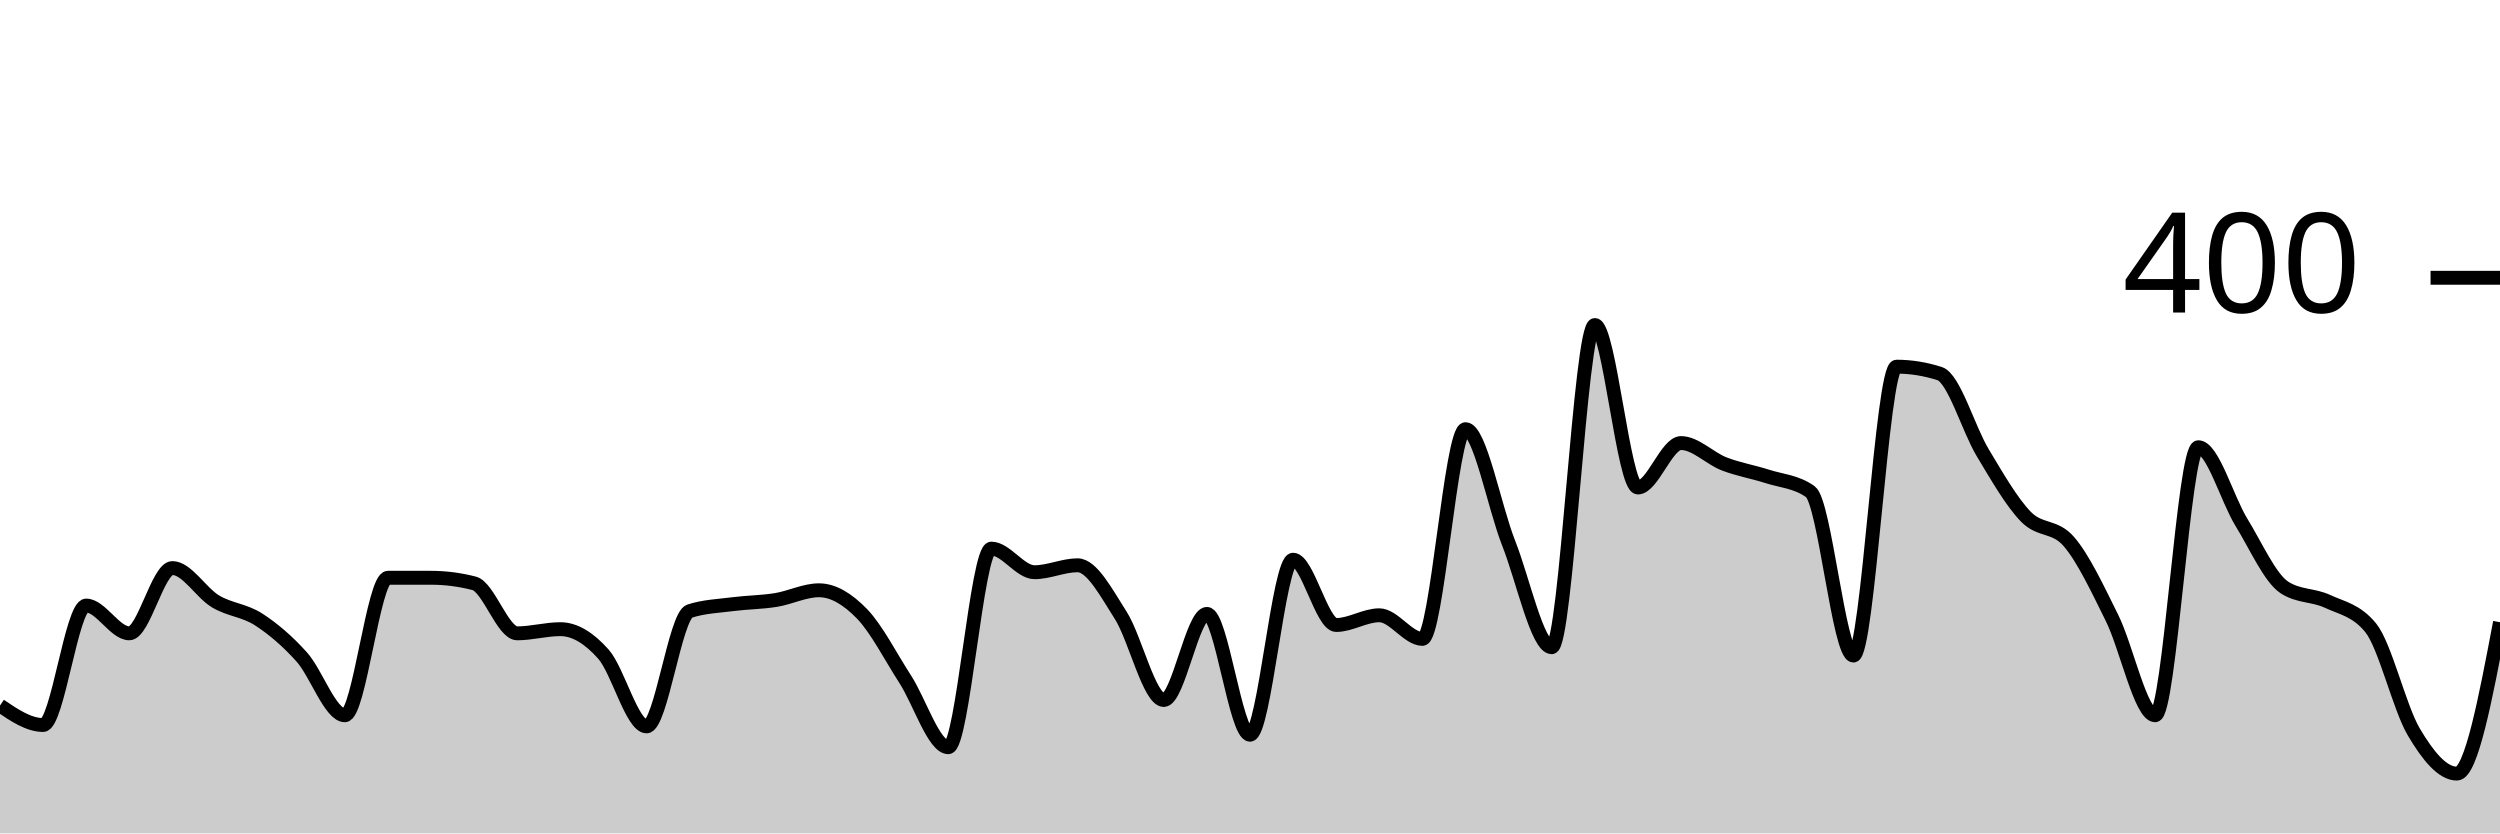
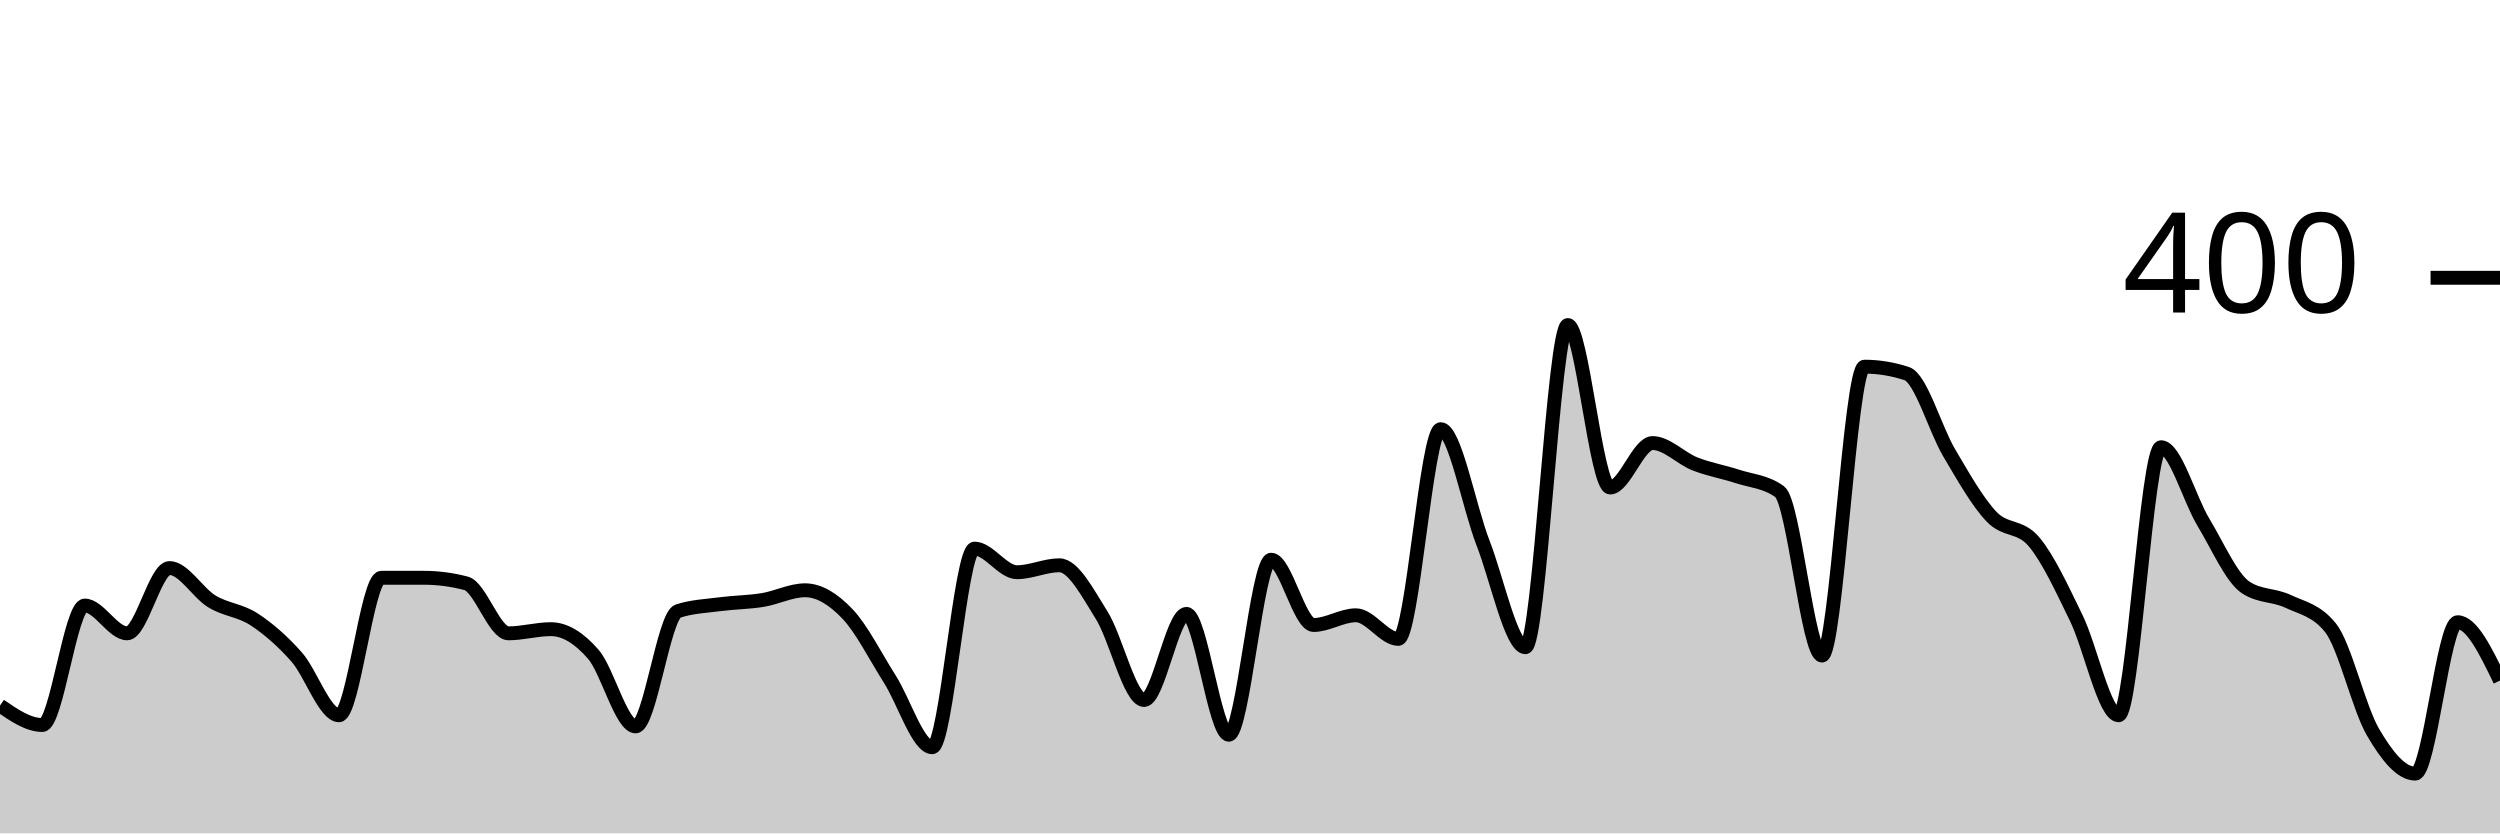
<svg xmlns="http://www.w3.org/2000/svg" viewBox="0 0 180 60">
  <g transform="translate(0,20)">
-     <path class="area" fill="rgba(0, 0, 0, 0.2)" d="M0,30.8C1.034,31.5,2.069,32.2,3.103,32.2C4.138,32.2,5.172,23.6,6.207,23.6C7.241,23.6,8.276,25.6,9.31,25.6C10.345,25.6,11.379,20.9,12.414,20.9C13.448,20.9,14.483,22.683,15.517,23.3C16.552,23.917,17.586,23.933,18.621,24.6C19.655,25.267,20.69,26.15,21.724,27.3C22.759,28.45,23.793,31.5,24.828,31.5C25.862,31.5,26.897,21.6,27.931,21.6C28.966,21.6,30,21.6,31.034,21.6C32.069,21.6,33.103,21.733,34.138,22C35.172,22.267,36.207,25.6,37.241,25.6C38.276,25.6,39.31,25.3,40.345,25.3C41.379,25.3,42.414,25.933,43.448,27.1C44.483,28.267,45.517,32.3,46.552,32.3C47.586,32.3,48.621,24.333,49.655,24C50.69,23.667,51.724,23.633,52.759,23.5C53.793,23.367,54.828,23.367,55.862,23.2C56.897,23.033,57.931,22.5,58.966,22.5C60,22.5,61.034,23.133,62.069,24.2C63.103,25.267,64.138,27.3,65.172,28.9C66.207,30.5,67.241,33.8,68.276,33.8C69.31,33.8,70.345,19.5,71.379,19.5C72.414,19.5,73.448,21.2,74.483,21.2C75.517,21.2,76.552,20.7,77.586,20.7C78.621,20.7,79.655,22.683,80.69,24.3C81.724,25.917,82.759,30.4,83.793,30.4C84.828,30.4,85.862,24.2,86.897,24.2C87.931,24.2,88.966,32.9,90,32.9C91.034,32.9,92.069,20.3,93.103,20.3C94.138,20.3,95.172,25,96.207,25C97.241,25,98.276,24.3,99.31,24.3C100.345,24.3,101.379,26,102.414,26C103.448,26,104.483,10.9,105.517,10.9C106.552,10.9,107.586,16.483,108.621,19.1C109.655,21.717,110.69,26.6,111.724,26.6C112.759,26.6,113.793,3.4,114.828,3.4C115.862,3.4,116.897,15.1,117.931,15.1C118.966,15.1,120,11.9,121.034,11.9C122.069,11.9,123.103,13,124.138,13.4C125.172,13.8,126.207,13.967,127.241,14.3C128.276,14.633,129.31,14.667,130.345,15.4C131.379,16.133,132.414,27.2,133.448,27.2C134.483,27.2,135.517,6.4,136.552,6.4C137.586,6.4,138.621,6.567,139.655,6.9C140.69,7.233,141.724,10.883,142.759,12.6C143.793,14.317,144.828,16.133,145.862,17.2C146.897,18.267,147.931,17.8,148.966,19C150,20.2,151.034,22.417,152.069,24.5C153.103,26.583,154.138,31.5,155.172,31.5C156.207,31.5,157.241,12.2,158.276,12.2C159.31,12.2,160.345,15.917,161.379,17.6C162.414,19.283,163.448,21.633,164.483,22.3C165.517,22.967,166.552,22.817,167.586,23.3C168.621,23.783,169.655,23.933,170.69,25.2C171.724,26.467,172.759,30.95,173.793,32.7C174.828,34.45,175.862,35.7,176.897,35.7C177.931,35.7,178.966,30.25,180,24.8L180,40C178.966,40,177.931,40,176.897,40C175.862,40,174.828,40,173.793,40C172.759,40,171.724,40,170.69,40C169.655,40,168.621,40,167.586,40C166.552,40,165.517,40,164.483,40C163.448,40,162.414,40,161.379,40C160.345,40,159.31,40,158.276,40C157.241,40,156.207,40,155.172,40C154.138,40,153.103,40,152.069,40C151.034,40,150,40,148.966,40C147.931,40,146.897,40,145.862,40C144.828,40,143.793,40,142.759,40C141.724,40,140.69,40,139.655,40C138.621,40,137.586,40,136.552,40C135.517,40,134.483,40,133.448,40C132.414,40,131.379,40,130.345,40C129.31,40,128.276,40,127.241,40C126.207,40,125.172,40,124.138,40C123.103,40,122.069,40,121.034,40C120,40,118.966,40,117.931,40C116.897,40,115.862,40,114.828,40C113.793,40,112.759,40,111.724,40C110.69,40,109.655,40,108.621,40C107.586,40,106.552,40,105.517,40C104.483,40,103.448,40,102.414,40C101.379,40,100.345,40,99.31,40C98.276,40,97.241,40,96.207,40C95.172,40,94.138,40,93.103,40C92.069,40,91.034,40,90,40C88.966,40,87.931,40,86.897,40C85.862,40,84.828,40,83.793,40C82.759,40,81.724,40,80.69,40C79.655,40,78.621,40,77.586,40C76.552,40,75.517,40,74.483,40C73.448,40,72.414,40,71.379,40C70.345,40,69.31,40,68.276,40C67.241,40,66.207,40,65.172,40C64.138,40,63.103,40,62.069,40C61.034,40,60,40,58.966,40C57.931,40,56.897,40,55.862,40C54.828,40,53.793,40,52.759,40C51.724,40,50.69,40,49.655,40C48.621,40,47.586,40,46.552,40C45.517,40,44.483,40,43.448,40C42.414,40,41.379,40,40.345,40C39.31,40,38.276,40,37.241,40C36.207,40,35.172,40,34.138,40C33.103,40,32.069,40,31.034,40C30,40,28.966,40,27.931,40C26.897,40,25.862,40,24.828,40C23.793,40,22.759,40,21.724,40C20.69,40,19.655,40,18.621,40C17.586,40,16.552,40,15.517,40C14.483,40,13.448,40,12.414,40C11.379,40,10.345,40,9.31,40C8.276,40,7.241,40,6.207,40C5.172,40,4.138,40,3.103,40C2.069,40,1.034,40,0,40Z" />
-     <path class="line" stroke="black" fill="none" d="M0,30.8C1.034,31.5,2.069,32.2,3.103,32.2C4.138,32.2,5.172,23.6,6.207,23.6C7.241,23.6,8.276,25.6,9.31,25.6C10.345,25.6,11.379,20.9,12.414,20.9C13.448,20.9,14.483,22.683,15.517,23.3C16.552,23.917,17.586,23.933,18.621,24.6C19.655,25.267,20.69,26.15,21.724,27.3C22.759,28.45,23.793,31.5,24.828,31.5C25.862,31.5,26.897,21.6,27.931,21.6C28.966,21.6,30,21.6,31.034,21.6C32.069,21.6,33.103,21.733,34.138,22C35.172,22.267,36.207,25.6,37.241,25.6C38.276,25.6,39.31,25.3,40.345,25.3C41.379,25.3,42.414,25.933,43.448,27.1C44.483,28.267,45.517,32.3,46.552,32.3C47.586,32.3,48.621,24.333,49.655,24C50.69,23.667,51.724,23.633,52.759,23.5C53.793,23.367,54.828,23.367,55.862,23.2C56.897,23.033,57.931,22.5,58.966,22.5C60,22.5,61.034,23.133,62.069,24.2C63.103,25.267,64.138,27.3,65.172,28.9C66.207,30.5,67.241,33.8,68.276,33.8C69.31,33.8,70.345,19.5,71.379,19.5C72.414,19.5,73.448,21.2,74.483,21.2C75.517,21.2,76.552,20.7,77.586,20.7C78.621,20.7,79.655,22.683,80.69,24.3C81.724,25.917,82.759,30.4,83.793,30.4C84.828,30.4,85.862,24.2,86.897,24.2C87.931,24.2,88.966,32.9,90,32.9C91.034,32.9,92.069,20.3,93.103,20.3C94.138,20.3,95.172,25,96.207,25C97.241,25,98.276,24.3,99.31,24.3C100.345,24.3,101.379,26,102.414,26C103.448,26,104.483,10.9,105.517,10.9C106.552,10.9,107.586,16.483,108.621,19.1C109.655,21.717,110.69,26.6,111.724,26.6C112.759,26.6,113.793,3.4,114.828,3.4C115.862,3.4,116.897,15.1,117.931,15.1C118.966,15.1,120,11.9,121.034,11.9C122.069,11.9,123.103,13,124.138,13.4C125.172,13.8,126.207,13.967,127.241,14.3C128.276,14.633,129.31,14.667,130.345,15.4C131.379,16.133,132.414,27.2,133.448,27.2C134.483,27.2,135.517,6.4,136.552,6.4C137.586,6.4,138.621,6.567,139.655,6.9C140.69,7.233,141.724,10.883,142.759,12.6C143.793,14.317,144.828,16.133,145.862,17.2C146.897,18.267,147.931,17.8,148.966,19C150,20.2,151.034,22.417,152.069,24.5C153.103,26.583,154.138,31.5,155.172,31.5C156.207,31.5,157.241,12.2,158.276,12.2C159.31,12.2,160.345,15.917,161.379,17.6C162.414,19.283,163.448,21.633,164.483,22.3C165.517,22.967,166.552,22.817,167.586,23.3C168.621,23.783,169.655,23.933,170.69,25.2C171.724,26.467,172.759,30.95,173.793,32.7C174.828,34.45,175.862,35.7,176.897,35.7C177.931,35.7,178.966,30.25,180,24.8" />
+     <path class="area" fill="rgba(0, 0, 0, 0.2)" d="M0,30.8C1.017,31.5,2.034,32.2,3.051,32.2C4.068,32.2,5.085,23.6,6.102,23.6C7.119,23.6,8.136,25.6,9.153,25.6C10.169,25.6,11.186,20.9,12.203,20.9C13.22,20.9,14.237,22.683,15.254,23.3C16.271,23.917,17.288,23.933,18.305,24.6C19.322,25.267,20.339,26.15,21.356,27.3C22.373,28.45,23.39,31.5,24.407,31.5C25.424,31.5,26.441,21.6,27.458,21.6C28.475,21.6,29.492,21.6,30.508,21.6C31.525,21.6,32.542,21.733,33.559,22C34.576,22.267,35.593,25.6,36.61,25.6C37.627,25.6,38.644,25.3,39.661,25.3C40.678,25.3,41.695,25.933,42.712,27.1C43.729,28.267,44.746,32.3,45.763,32.3C46.78,32.3,47.797,24.333,48.814,24C49.831,23.667,50.847,23.633,51.864,23.5C52.881,23.367,53.898,23.367,54.915,23.2C55.932,23.033,56.949,22.5,57.966,22.5C58.983,22.5,60,23.133,61.017,24.2C62.034,25.267,63.051,27.3,64.068,28.9C65.085,30.5,66.102,33.8,67.119,33.8C68.136,33.8,69.153,19.5,70.169,19.5C71.186,19.5,72.203,21.2,73.22,21.2C74.237,21.2,75.254,20.7,76.271,20.7C77.288,20.7,78.305,22.683,79.322,24.3C80.339,25.917,81.356,30.4,82.373,30.4C83.39,30.4,84.407,24.2,85.424,24.2C86.441,24.2,87.458,32.9,88.475,32.9C89.492,32.9,90.508,20.3,91.525,20.3C92.542,20.3,93.559,25,94.576,25C95.593,25,96.61,24.3,97.627,24.3C98.644,24.3,99.661,26,100.678,26C101.695,26,102.712,10.9,103.729,10.9C104.746,10.9,105.763,16.483,106.78,19.1C107.797,21.717,108.814,26.6,109.831,26.6C110.847,26.6,111.864,3.4,112.881,3.4C113.898,3.4,114.915,15.1,115.932,15.1C116.949,15.1,117.966,11.9,118.983,11.9C120,11.9,121.017,13,122.034,13.4C123.051,13.8,124.068,13.967,125.085,14.3C126.102,14.633,127.119,14.667,128.136,15.4C129.153,16.133,130.169,27.2,131.186,27.2C132.203,27.2,133.22,6.4,134.237,6.4C135.254,6.4,136.271,6.567,137.288,6.9C138.305,7.233,139.322,10.883,140.339,12.6C141.356,14.317,142.373,16.133,143.39,17.2C144.407,18.267,145.424,17.8,146.441,19C147.458,20.2,148.475,22.417,149.492,24.5C150.508,26.583,151.525,31.5,152.542,31.5C153.559,31.5,154.576,12.2,155.593,12.2C156.61,12.2,157.627,15.917,158.644,17.6C159.661,19.283,160.678,21.633,161.695,22.3C162.712,22.967,163.729,22.817,164.746,23.3C165.763,23.783,166.78,23.933,167.797,25.2C168.814,26.467,169.831,30.95,170.847,32.7C171.864,34.45,172.881,35.7,173.898,35.7C174.915,35.7,175.932,24.8,176.949,24.8C177.966,24.8,178.983,26.9,180,29L180,40C178.983,40,177.966,40,176.949,40C175.932,40,174.915,40,173.898,40C172.881,40,171.864,40,170.847,40C169.831,40,168.814,40,167.797,40C166.78,40,165.763,40,164.746,40C163.729,40,162.712,40,161.695,40C160.678,40,159.661,40,158.644,40C157.627,40,156.61,40,155.593,40C154.576,40,153.559,40,152.542,40C151.525,40,150.508,40,149.492,40C148.475,40,147.458,40,146.441,40C145.424,40,144.407,40,143.39,40C142.373,40,141.356,40,140.339,40C139.322,40,138.305,40,137.288,40C136.271,40,135.254,40,134.237,40C133.22,40,132.203,40,131.186,40C130.169,40,129.153,40,128.136,40C127.119,40,126.102,40,125.085,40C124.068,40,123.051,40,122.034,40C121.017,40,120,40,118.983,40C117.966,40,116.949,40,115.932,40C114.915,40,113.898,40,112.881,40C111.864,40,110.847,40,109.831,40C108.814,40,107.797,40,106.78,40C105.763,40,104.746,40,103.729,40C102.712,40,101.695,40,100.678,40C99.661,40,98.644,40,97.627,40C96.61,40,95.593,40,94.576,40C93.559,40,92.542,40,91.525,40C90.508,40,89.492,40,88.475,40C87.458,40,86.441,40,85.424,40C84.407,40,83.39,40,82.373,40C81.356,40,80.339,40,79.322,40C78.305,40,77.288,40,76.271,40C75.254,40,74.237,40,73.22,40C72.203,40,71.186,40,70.169,40C69.153,40,68.136,40,67.119,40C66.102,40,65.085,40,64.068,40C63.051,40,62.034,40,61.017,40C60,40,58.983,40,57.966,40C56.949,40,55.932,40,54.915,40C53.898,40,52.881,40,51.864,40C50.847,40,49.831,40,48.814,40C47.797,40,46.78,40,45.763,40C44.746,40,43.729,40,42.712,40C41.695,40,40.678,40,39.661,40C38.644,40,37.627,40,36.61,40C35.593,40,34.576,40,33.559,40C32.542,40,31.525,40,30.508,40C29.492,40,28.475,40,27.458,40C26.441,40,25.424,40,24.407,40C23.39,40,22.373,40,21.356,40C20.339,40,19.322,40,18.305,40C17.288,40,16.271,40,15.254,40C14.237,40,13.22,40,12.203,40C11.186,40,10.169,40,9.153,40C8.136,40,7.119,40,6.102,40C5.085,40,4.068,40,3.051,40C2.034,40,1.017,40,0,40Z" />
+     <path class="line" stroke="black" fill="none" d="M0,30.8C1.017,31.5,2.034,32.2,3.051,32.2C4.068,32.2,5.085,23.6,6.102,23.6C7.119,23.6,8.136,25.6,9.153,25.6C10.169,25.6,11.186,20.9,12.203,20.9C13.22,20.9,14.237,22.683,15.254,23.3C16.271,23.917,17.288,23.933,18.305,24.6C19.322,25.267,20.339,26.15,21.356,27.3C22.373,28.45,23.39,31.5,24.407,31.5C25.424,31.5,26.441,21.6,27.458,21.6C28.475,21.6,29.492,21.6,30.508,21.6C31.525,21.6,32.542,21.733,33.559,22C34.576,22.267,35.593,25.6,36.61,25.6C37.627,25.6,38.644,25.3,39.661,25.3C40.678,25.3,41.695,25.933,42.712,27.1C43.729,28.267,44.746,32.3,45.763,32.3C46.78,32.3,47.797,24.333,48.814,24C49.831,23.667,50.847,23.633,51.864,23.5C52.881,23.367,53.898,23.367,54.915,23.2C55.932,23.033,56.949,22.5,57.966,22.5C58.983,22.5,60,23.133,61.017,24.2C62.034,25.267,63.051,27.3,64.068,28.9C65.085,30.5,66.102,33.8,67.119,33.8C68.136,33.8,69.153,19.5,70.169,19.5C71.186,19.5,72.203,21.2,73.22,21.2C74.237,21.2,75.254,20.7,76.271,20.7C77.288,20.7,78.305,22.683,79.322,24.3C80.339,25.917,81.356,30.4,82.373,30.4C83.39,30.4,84.407,24.2,85.424,24.2C86.441,24.2,87.458,32.9,88.475,32.9C89.492,32.9,90.508,20.3,91.525,20.3C92.542,20.3,93.559,25,94.576,25C95.593,25,96.61,24.3,97.627,24.3C98.644,24.3,99.661,26,100.678,26C101.695,26,102.712,10.9,103.729,10.9C104.746,10.9,105.763,16.483,106.78,19.1C107.797,21.717,108.814,26.6,109.831,26.6C110.847,26.6,111.864,3.4,112.881,3.4C113.898,3.4,114.915,15.1,115.932,15.1C116.949,15.1,117.966,11.9,118.983,11.9C120,11.9,121.017,13,122.034,13.4C123.051,13.8,124.068,13.967,125.085,14.3C126.102,14.633,127.119,14.667,128.136,15.4C129.153,16.133,130.169,27.2,131.186,27.2C132.203,27.2,133.22,6.4,134.237,6.4C135.254,6.4,136.271,6.567,137.288,6.9C138.305,7.233,139.322,10.883,140.339,12.6C141.356,14.317,142.373,16.133,143.39,17.2C144.407,18.267,145.424,17.8,146.441,19C147.458,20.2,148.475,22.417,149.492,24.5C150.508,26.583,151.525,31.5,152.542,31.5C153.559,31.5,154.576,12.2,155.593,12.2C156.61,12.2,157.627,15.917,158.644,17.6C159.661,19.283,160.678,21.633,161.695,22.3C162.712,22.967,163.729,22.817,164.746,23.3C165.763,23.783,166.78,23.933,167.797,25.2C168.814,26.467,169.831,30.95,170.847,32.7C171.864,34.45,172.881,35.7,173.898,35.7C174.915,35.7,175.932,24.8,176.949,24.8C177.966,24.8,178.983,26.9,180,29" />
    <path class="axis-ceiling" stroke-width="1" stroke="black" fill="none" d="M175,0L180,0" />
    <text class="axis-ceiling-label" font-family="sans-serif" text-anchor="end" font-size="10px" x="170" y="2.5">400</text>
  </g>
</svg>
